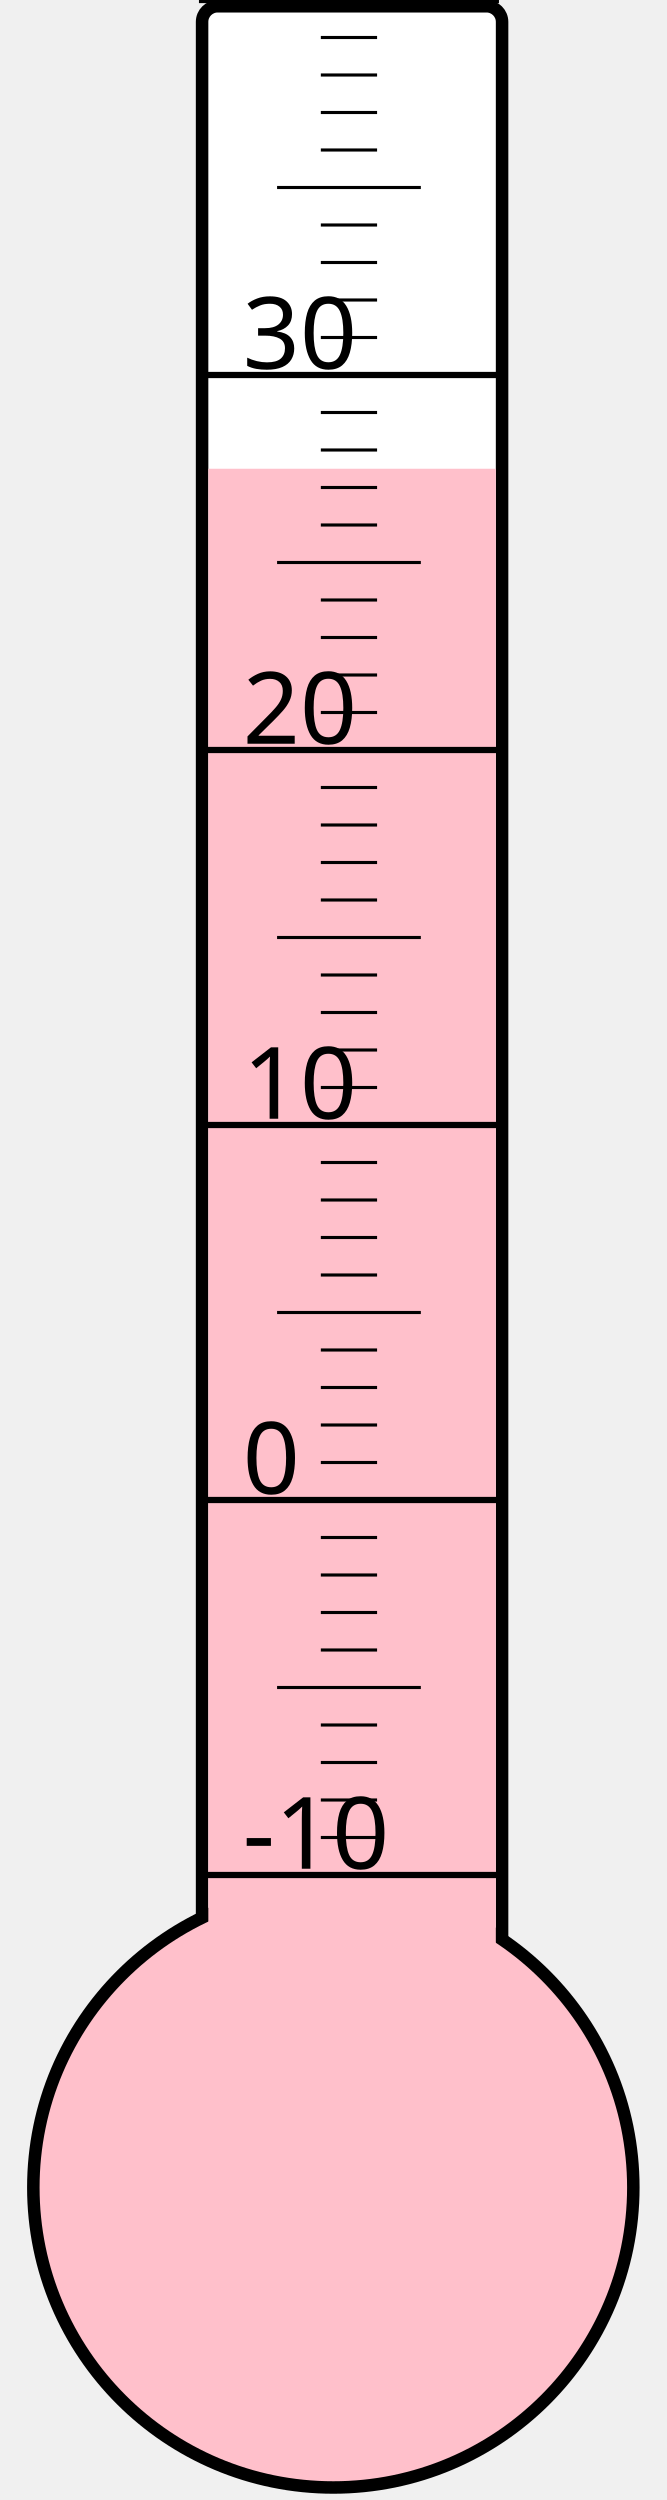
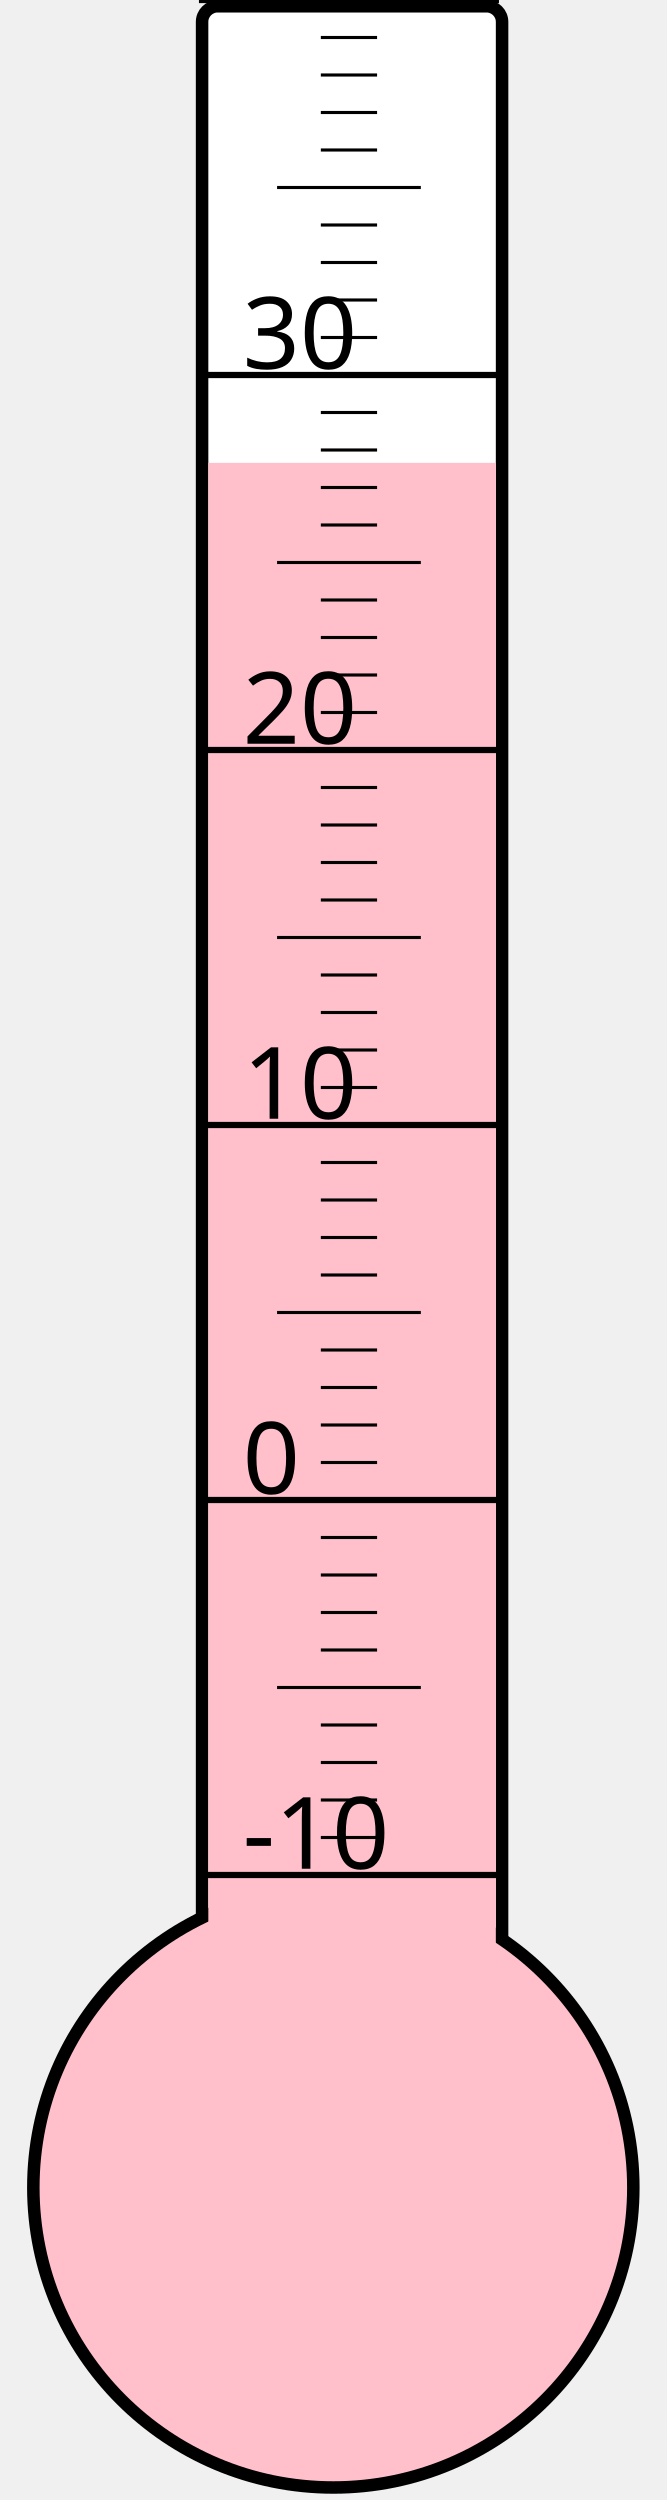
<svg xmlns="http://www.w3.org/2000/svg" width="40px" height="150px" viewBox="0 0 200 800">
  <rect width="200" height="800" x="0" y="0" style="fill: #ffffeb; fill-opacity: 0;" />
  <rect width="96" height="680" x="58" y="2" rx="5" ry="5" style="fill: white; fill-opacity: 1; stroke: black; stroke-width: 4;" />
  <circle cx="100" cy="700" r="96" style="fill: pink; stroke: black; stroke-width: 4;" />
-   <rect width="92" height="550.0" x="60" y="150.0" style="fill: pink; fill-opacity: 1; stroke-width: 0;" />
+   <rect width="92" height="551.875" x="60" y="148.125" style="fill: pink; fill-opacity: 1; stroke-width: 0;" />
  <text x="71" y="598" style="font-family: sans-serif; font-size: 24pt;">-10</text>
  <text x="71" y="478" style="font-family: sans-serif; font-size: 24pt;">0</text>
  <text x="71" y="358" style="font-family: sans-serif; font-size: 24pt;">10</text>
  <text x="71" y="238" style="font-family: sans-serif; font-size: 24pt;">20</text>
  <text x="71" y="118" style="font-family: sans-serif; font-size: 24pt;">30</text>
  <g style="stroke: black;">
    <line x1="57" y1="600" x2="153" y2="600" style="stroke-width: 2;" />
    <line x1="96" y1="588" x2="114" y2="588" style="stroke-width: 1;" />
    <line x1="96" y1="576" x2="114" y2="576" style="stroke-width: 1;" />
    <line x1="96" y1="564" x2="114" y2="564" style="stroke-width: 1;" />
    <line x1="96" y1="552" x2="114" y2="552" style="stroke-width: 1;" />
    <line x1="82" y1="540" x2="128" y2="540" style="stroke-width: 1;" />
    <line x1="96" y1="528" x2="114" y2="528" style="stroke-width: 1;" />
    <line x1="96" y1="516" x2="114" y2="516" style="stroke-width: 1;" />
    <line x1="96" y1="504" x2="114" y2="504" style="stroke-width: 1;" />
    <line x1="96" y1="492" x2="114" y2="492" style="stroke-width: 1;" />
    <line x1="57" y1="480" x2="153" y2="480" style="stroke-width: 2;" />
    <line x1="96" y1="468" x2="114" y2="468" style="stroke-width: 1;" />
    <line x1="96" y1="456" x2="114" y2="456" style="stroke-width: 1;" />
    <line x1="96" y1="444" x2="114" y2="444" style="stroke-width: 1;" />
    <line x1="96" y1="432" x2="114" y2="432" style="stroke-width: 1;" />
    <line x1="82" y1="420" x2="128" y2="420" style="stroke-width: 1;" />
    <line x1="96" y1="408" x2="114" y2="408" style="stroke-width: 1;" />
    <line x1="96" y1="396" x2="114" y2="396" style="stroke-width: 1;" />
    <line x1="96" y1="384" x2="114" y2="384" style="stroke-width: 1;" />
    <line x1="96" y1="372" x2="114" y2="372" style="stroke-width: 1;" />
    <line x1="57" y1="360" x2="153" y2="360" style="stroke-width: 2;" />
    <line x1="96" y1="348" x2="114" y2="348" style="stroke-width: 1;" />
    <line x1="96" y1="336" x2="114" y2="336" style="stroke-width: 1;" />
    <line x1="96" y1="324" x2="114" y2="324" style="stroke-width: 1;" />
    <line x1="96" y1="312" x2="114" y2="312" style="stroke-width: 1;" />
    <line x1="82" y1="300" x2="128" y2="300" style="stroke-width: 1;" />
    <line x1="96" y1="288" x2="114" y2="288" style="stroke-width: 1;" />
    <line x1="96" y1="276" x2="114" y2="276" style="stroke-width: 1;" />
    <line x1="96" y1="264" x2="114" y2="264" style="stroke-width: 1;" />
    <line x1="96" y1="252" x2="114" y2="252" style="stroke-width: 1;" />
    <line x1="57" y1="240" x2="153" y2="240" style="stroke-width: 2;" />
    <line x1="96" y1="228" x2="114" y2="228" style="stroke-width: 1;" />
    <line x1="96" y1="216" x2="114" y2="216" style="stroke-width: 1;" />
    <line x1="96" y1="204" x2="114" y2="204" style="stroke-width: 1;" />
    <line x1="96" y1="192" x2="114" y2="192" style="stroke-width: 1;" />
    <line x1="82" y1="180" x2="128" y2="180" style="stroke-width: 1;" />
    <line x1="96" y1="168" x2="114" y2="168" style="stroke-width: 1;" />
    <line x1="96" y1="156" x2="114" y2="156" style="stroke-width: 1;" />
    <line x1="96" y1="144" x2="114" y2="144" style="stroke-width: 1;" />
    <line x1="96" y1="132" x2="114" y2="132" style="stroke-width: 1;" />
    <line x1="57" y1="120" x2="153" y2="120" style="stroke-width: 2;" />
    <line x1="96" y1="108" x2="114" y2="108" style="stroke-width: 1;" />
    <line x1="96" y1="96" x2="114" y2="96" style="stroke-width: 1;" />
    <line x1="96" y1="84" x2="114" y2="84" style="stroke-width: 1;" />
    <line x1="96" y1="72" x2="114" y2="72" style="stroke-width: 1;" />
    <line x1="82" y1="60" x2="128" y2="60" style="stroke-width: 1;" />
    <line x1="96" y1="48" x2="114" y2="48" style="stroke-width: 1;" />
    <line x1="96" y1="36" x2="114" y2="36" style="stroke-width: 1;" />
    <line x1="96" y1="24" x2="114" y2="24" style="stroke-width: 1;" />
    <line x1="96" y1="12" x2="114" y2="12" style="stroke-width: 1;" />
    <line x1="57" y1="0" x2="153" y2="0" style="stroke-width: 2;" />
  </g>
</svg>
